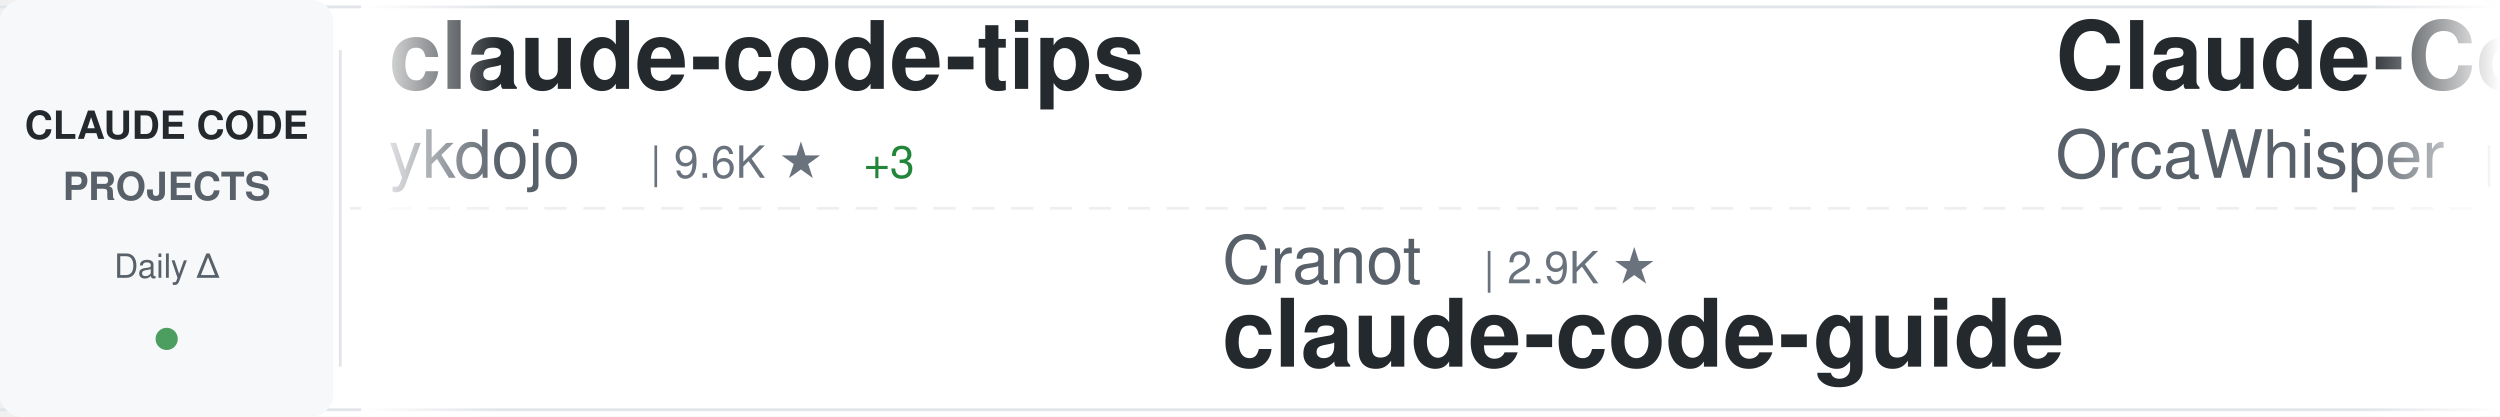
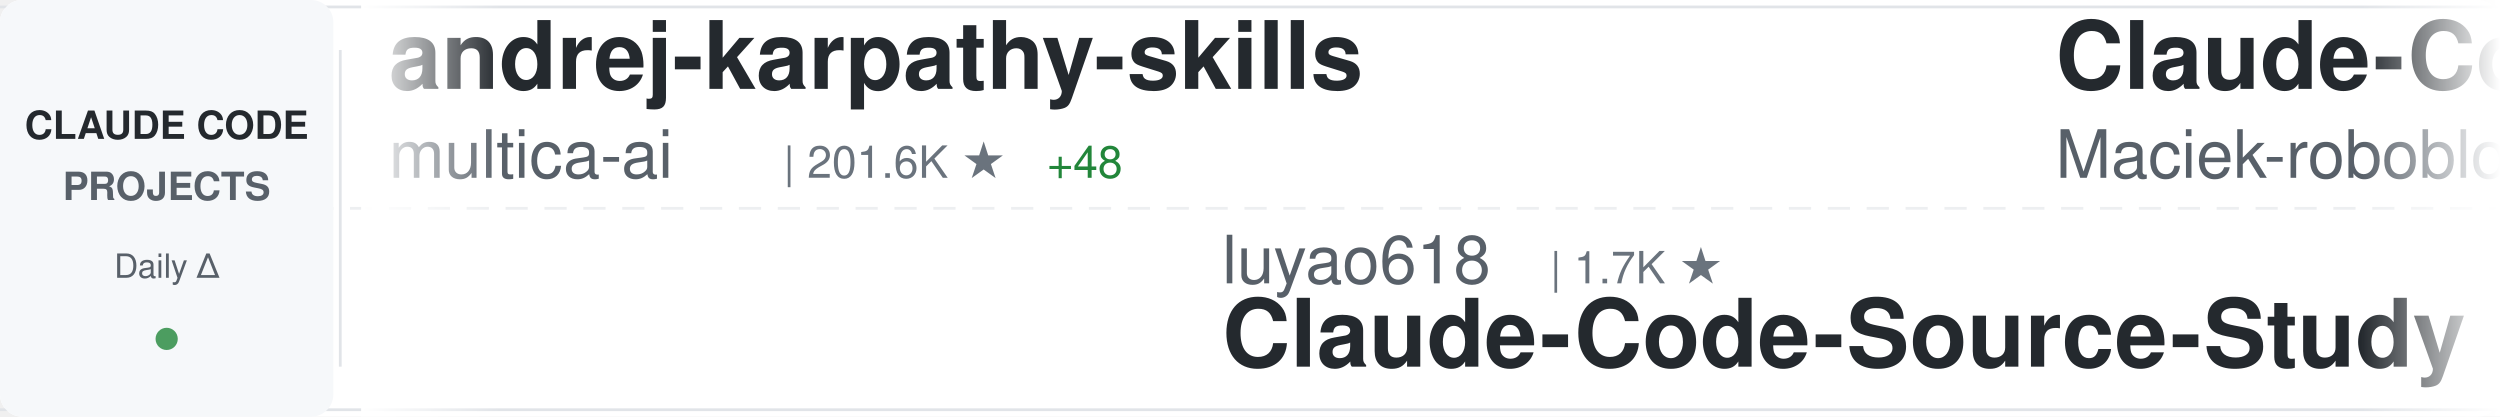
<svg xmlns="http://www.w3.org/2000/svg" width="900" height="150">
  <defs>
    <linearGradient id="awesomeLeftFade" x1="0%" y1="0%" x2="100%" y2="0%">
      <stop offset="0%" style="stop-color:#ffffff;stop-opacity:1" />
      <stop offset="100%" style="stop-color:#ffffff;stop-opacity:0" />
    </linearGradient>
    <linearGradient id="awesomeRightFade" x1="0%" y1="0%" x2="100%" y2="0%">
      <stop offset="0%" style="stop-color:#ffffff;stop-opacity:0" />
      <stop offset="100%" style="stop-color:#ffffff;stop-opacity:1" />
    </linearGradient>
  </defs>
  <rect width="900" height="150" fill="#ffffff" rx="8" />
  <rect x="0" y="2" width="900" height="1" fill="#e1e4e8" />
  <rect x="0" y="147" width="900" height="1" fill="#e1e4e8" />
  <line x1="0" y1="75" x2="900" y2="75" stroke="#e1e4e8" stroke-width="1" stroke-dasharray="8 6" opacity="0.6" />
  <rect x="0" y="0" width="120" height="150" fill="#f6f8fa" rx="8" />
  <text x="60" y="50" font-family="-apple-system, BlinkMacSystemFont, 'Segoe UI', Helvetica, Arial, sans-serif" font-size="14" font-weight="600" fill="#24292e" text-anchor="middle">CLAUDE CODE</text>
  <text x="60" y="72" font-family="-apple-system, BlinkMacSystemFont, 'Segoe UI', Helvetica, Arial, sans-serif" font-size="14" font-weight="600" fill="#586069" text-anchor="middle">PROJECTS</text>
  <text x="60" y="100" font-family="-apple-system, BlinkMacSystemFont, 'Segoe UI', Helvetica, Arial, sans-serif" font-size="12" font-weight="500" fill="#586069" text-anchor="middle">Daily Δ</text>
  <circle cx="60" cy="122" r="4" fill="#22863a" opacity="0.8" />
  <rect x="122" y="18" width="1" height="114" fill="#e1e4e8" />
  <clipPath id="awesomeTickerClip">
    <rect x="130" y="0" width="770" height="150" />
  </clipPath>
  <g clip-path="url(#awesomeTickerClip)">
    <g id="awesomeTickerItems">
      <animateTransform attributeName="transform" attributeType="XML" type="translate" from="0 0" to="-3000 0" dur="54s" repeatCount="indefinite" />
      <g transform="translate(0, 0)">
-         <text x="140" y="32" font-family="-apple-system, BlinkMacSystemFont, 'Segoe UI', Helvetica, Arial, sans-serif" font-size="34" font-weight="600" fill="#24292e">claude-code-tips</text>
-         <text x="140" y="64" font-family="-apple-system, BlinkMacSystemFont, 'Segoe UI', Helvetica, Arial, sans-serif" font-size="24" font-weight="400" fill="#586069">ykdojo</text>
-         <text x="234" y="64" font-family="-apple-system, BlinkMacSystemFont, 'Segoe UI', Helvetica, Arial, sans-serif" font-size="16" font-weight="500" fill="#6a737d">| 9.6K ★</text>
-         <text x="311" y="64" font-family="-apple-system, BlinkMacSystemFont, 'Segoe UI', Helvetica, Arial, sans-serif" font-size="16" font-weight="500" fill="#22863a"> +3</text>
+         <text x="140" y="32" font-family="-apple-system, BlinkMacSystemFont, 'Segoe UI', Helvetica, Arial, sans-serif" font-size="34" font-weight="600" fill="#24292e">andrej-karpathy-skills</text>
+         <text x="140" y="64" font-family="-apple-system, BlinkMacSystemFont, 'Segoe UI', Helvetica, Arial, sans-serif" font-size="24" font-weight="400" fill="#586069">multica-ai</text>
+         <text x="282" y="64" font-family="-apple-system, BlinkMacSystemFont, 'Segoe UI', Helvetica, Arial, sans-serif" font-size="16" font-weight="500" fill="#6a737d">| 201.6K ★</text>
+         <text x="377" y="64" font-family="-apple-system, BlinkMacSystemFont, 'Segoe UI', Helvetica, Arial, sans-serif" font-size="16" font-weight="500" fill="#22863a"> +48</text>
      </g>
      <g transform="translate(300, 0)">
-         <text x="140" y="102" font-family="-apple-system, BlinkMacSystemFont, 'Segoe UI', Helvetica, Arial, sans-serif" font-size="24" font-weight="400" fill="#586069">Cranot</text>
-         <text x="234" y="102" font-family="-apple-system, BlinkMacSystemFont, 'Segoe UI', Helvetica, Arial, sans-serif" font-size="16" font-weight="500" fill="#6a737d">| 2.9K ★</text>
-         <text x="140" y="132" font-family="-apple-system, BlinkMacSystemFont, 'Segoe UI', Helvetica, Arial, sans-serif" font-size="34" font-weight="600" fill="#24292e">claude-code-guide</text>
+         <text x="140" y="102" font-family="-apple-system, BlinkMacSystemFont, 'Segoe UI', Helvetica, Arial, sans-serif" font-size="24" font-weight="400" fill="#586069">luyao618</text>
+         <text x="258" y="102" font-family="-apple-system, BlinkMacSystemFont, 'Segoe UI', Helvetica, Arial, sans-serif" font-size="16" font-weight="500" fill="#6a737d">| 1.7K ★</text>
+         <text x="140" y="132" font-family="-apple-system, BlinkMacSystemFont, 'Segoe UI', Helvetica, Arial, sans-serif" font-size="34" font-weight="600" fill="#24292e">Claude-Code-Source-Study</text>
      </g>
      <g transform="translate(600, 0)">
-         <text x="140" y="32" font-family="-apple-system, BlinkMacSystemFont, 'Segoe UI', Helvetica, Arial, sans-serif" font-size="34" font-weight="600" fill="#24292e">Claude-Code</text>
-         <text x="140" y="64" font-family="-apple-system, BlinkMacSystemFont, 'Segoe UI', Helvetica, Arial, sans-serif" font-size="24" font-weight="400" fill="#586069">OrcaWhisper</text>
-         <text x="294" y="64" font-family="-apple-system, BlinkMacSystemFont, 'Segoe UI', Helvetica, Arial, sans-serif" font-size="16" font-weight="500" fill="#6a737d">| 88 ★</text>
+         <text x="140" y="32" font-family="-apple-system, BlinkMacSystemFont, 'Segoe UI', Helvetica, Arial, sans-serif" font-size="34" font-weight="600" fill="#24292e">Claude-Code-Usage-Monito...</text>
+         <text x="140" y="64" font-family="-apple-system, BlinkMacSystemFont, 'Segoe UI', Helvetica, Arial, sans-serif" font-size="24" font-weight="400" fill="#586069">Maciek-roboblog</text>
+         <text x="342" y="64" font-family="-apple-system, BlinkMacSystemFont, 'Segoe UI', Helvetica, Arial, sans-serif" font-size="16" font-weight="500" fill="#6a737d">| 8.6K ★</text>
      </g>
      <g transform="translate(900, 0)">
-         <text x="140" y="102" font-family="-apple-system, BlinkMacSystemFont, 'Segoe UI', Helvetica, Arial, sans-serif" font-size="24" font-weight="400" fill="#586069">repowise-dev</text>
-         <text x="306" y="102" font-family="-apple-system, BlinkMacSystemFont, 'Segoe UI', Helvetica, Arial, sans-serif" font-size="16" font-weight="500" fill="#6a737d">| 1.2K ★</text>
-         <text x="383" y="102" font-family="-apple-system, BlinkMacSystemFont, 'Segoe UI', Helvetica, Arial, sans-serif" font-size="16" font-weight="500" fill="#cb2431"> -1</text>
-         <text x="140" y="132" font-family="-apple-system, BlinkMacSystemFont, 'Segoe UI', Helvetica, Arial, sans-serif" font-size="34" font-weight="600" fill="#24292e">claude-code-prompts</text>
+         <text x="140" y="102" font-family="-apple-system, BlinkMacSystemFont, 'Segoe UI', Helvetica, Arial, sans-serif" font-size="24" font-weight="400" fill="#586069">anthropics</text>
+         <text x="282" y="102" font-family="-apple-system, BlinkMacSystemFont, 'Segoe UI', Helvetica, Arial, sans-serif" font-size="16" font-weight="500" fill="#6a737d">| 168.0K ★</text>
+         <text x="377" y="102" font-family="-apple-system, BlinkMacSystemFont, 'Segoe UI', Helvetica, Arial, sans-serif" font-size="16" font-weight="500" fill="#22863a"> +74</text>
+         <text x="140" y="132" font-family="-apple-system, BlinkMacSystemFont, 'Segoe UI', Helvetica, Arial, sans-serif" font-size="34" font-weight="600" fill="#24292e">skills</text>
      </g>
      <g transform="translate(1200, 0)">
-         <text x="140" y="32" font-family="-apple-system, BlinkMacSystemFont, 'Segoe UI', Helvetica, Arial, sans-serif" font-size="34" font-weight="600" fill="#24292e">Dive-into-Claude-Code</text>
-         <text x="140" y="64" font-family="-apple-system, BlinkMacSystemFont, 'Segoe UI', Helvetica, Arial, sans-serif" font-size="24" font-weight="400" fill="#586069">VILA-Lab</text>
-         <text x="258" y="64" font-family="-apple-system, BlinkMacSystemFont, 'Segoe UI', Helvetica, Arial, sans-serif" font-size="16" font-weight="500" fill="#6a737d">| 2.0K ★</text>
+         <text x="140" y="32" font-family="-apple-system, BlinkMacSystemFont, 'Segoe UI', Helvetica, Arial, sans-serif" font-size="34" font-weight="600" fill="#24292e">claude-code-reverse</text>
+         <text x="140" y="64" font-family="-apple-system, BlinkMacSystemFont, 'Segoe UI', Helvetica, Arial, sans-serif" font-size="24" font-weight="400" fill="#586069">Yuyz0112</text>
+         <text x="258" y="64" font-family="-apple-system, BlinkMacSystemFont, 'Segoe UI', Helvetica, Arial, sans-serif" font-size="16" font-weight="500" fill="#6a737d">| 2.4K ★</text>
+         <text x="335" y="64" font-family="-apple-system, BlinkMacSystemFont, 'Segoe UI', Helvetica, Arial, sans-serif" font-size="16" font-weight="500" fill="#22863a"> +1</text>
      </g>
      <g transform="translate(1500, 0)">
-         <text x="140" y="102" font-family="-apple-system, BlinkMacSystemFont, 'Segoe UI', Helvetica, Arial, sans-serif" font-size="24" font-weight="400" fill="#586069">lorryjovens-hub</text>
-         <text x="342" y="102" font-family="-apple-system, BlinkMacSystemFont, 'Segoe UI', Helvetica, Arial, sans-serif" font-size="16" font-weight="500" fill="#6a737d">| 1.7K ★</text>
-         <text x="140" y="132" font-family="-apple-system, BlinkMacSystemFont, 'Segoe UI', Helvetica, Arial, sans-serif" font-size="34" font-weight="600" fill="#24292e">claude-code-rust</text>
+         <text x="140" y="102" font-family="-apple-system, BlinkMacSystemFont, 'Segoe UI', Helvetica, Arial, sans-serif" font-size="24" font-weight="400" fill="#586069">pengchengneo</text>
+         <text x="306" y="102" font-family="-apple-system, BlinkMacSystemFont, 'Segoe UI', Helvetica, Arial, sans-serif" font-size="16" font-weight="500" fill="#6a737d">| 1.7K ★</text>
+         <text x="140" y="132" font-family="-apple-system, BlinkMacSystemFont, 'Segoe UI', Helvetica, Arial, sans-serif" font-size="34" font-weight="600" fill="#24292e">Claude-Code</text>
      </g>
      <g transform="translate(1800, 0)">
-         <text x="140" y="32" font-family="-apple-system, BlinkMacSystemFont, 'Segoe UI', Helvetica, Arial, sans-serif" font-size="34" font-weight="600" fill="#24292e">edmunds-claude-code</text>
-         <text x="140" y="64" font-family="-apple-system, BlinkMacSystemFont, 'Segoe UI', Helvetica, Arial, sans-serif" font-size="24" font-weight="400" fill="#586069">edmund-io</text>
-         <text x="270" y="64" font-family="-apple-system, BlinkMacSystemFont, 'Segoe UI', Helvetica, Arial, sans-serif" font-size="16" font-weight="500" fill="#6a737d">| 1.5K ★</text>
+         <text x="140" y="32" font-family="-apple-system, BlinkMacSystemFont, 'Segoe UI', Helvetica, Arial, sans-serif" font-size="34" font-weight="600" fill="#24292e">claude-code-webui</text>
+         <text x="140" y="64" font-family="-apple-system, BlinkMacSystemFont, 'Segoe UI', Helvetica, Arial, sans-serif" font-size="24" font-weight="400" fill="#586069">sugyan</text>
+         <text x="234" y="64" font-family="-apple-system, BlinkMacSystemFont, 'Segoe UI', Helvetica, Arial, sans-serif" font-size="16" font-weight="500" fill="#6a737d">| 1.1K ★</text>
      </g>
      <g transform="translate(2100, 0)">
-         <text x="140" y="102" font-family="-apple-system, BlinkMacSystemFont, 'Segoe UI', Helvetica, Arial, sans-serif" font-size="24" font-weight="400" fill="#586069">Yuyz0112</text>
-         <text x="258" y="102" font-family="-apple-system, BlinkMacSystemFont, 'Segoe UI', Helvetica, Arial, sans-serif" font-size="16" font-weight="500" fill="#6a737d">| 2.4K ★</text>
-         <text x="335" y="102" font-family="-apple-system, BlinkMacSystemFont, 'Segoe UI', Helvetica, Arial, sans-serif" font-size="16" font-weight="500" fill="#cb2431"> -1</text>
-         <text x="140" y="132" font-family="-apple-system, BlinkMacSystemFont, 'Segoe UI', Helvetica, Arial, sans-serif" font-size="34" font-weight="600" fill="#24292e">claude-code-reverse</text>
+         <text x="140" y="102" font-family="-apple-system, BlinkMacSystemFont, 'Segoe UI', Helvetica, Arial, sans-serif" font-size="24" font-weight="400" fill="#586069">frankbria</text>
+         <text x="270" y="102" font-family="-apple-system, BlinkMacSystemFont, 'Segoe UI', Helvetica, Arial, sans-serif" font-size="16" font-weight="500" fill="#6a737d">| 9.6K ★</text>
+         <text x="347" y="102" font-family="-apple-system, BlinkMacSystemFont, 'Segoe UI', Helvetica, Arial, sans-serif" font-size="16" font-weight="500" fill="#cb2431"> -1</text>
+         <text x="140" y="132" font-family="-apple-system, BlinkMacSystemFont, 'Segoe UI', Helvetica, Arial, sans-serif" font-size="34" font-weight="600" fill="#24292e">ralph-claude-code</text>
      </g>
      <g transform="translate(2400, 0)">
-         <text x="140" y="32" font-family="-apple-system, BlinkMacSystemFont, 'Segoe UI', Helvetica, Arial, sans-serif" font-size="34" font-weight="600" fill="#24292e">Open-ClaudeCode</text>
-         <text x="140" y="64" font-family="-apple-system, BlinkMacSystemFont, 'Segoe UI', Helvetica, Arial, sans-serif" font-size="24" font-weight="400" fill="#586069">LING71671</text>
-         <text x="270" y="64" font-family="-apple-system, BlinkMacSystemFont, 'Segoe UI', Helvetica, Arial, sans-serif" font-size="16" font-weight="500" fill="#6a737d">| 939 ★</text>
+         <text x="140" y="32" font-family="-apple-system, BlinkMacSystemFont, 'Segoe UI', Helvetica, Arial, sans-serif" font-size="34" font-weight="600" fill="#24292e">Claude-Code-Game-Studios</text>
+         <text x="140" y="64" font-family="-apple-system, BlinkMacSystemFont, 'Segoe UI', Helvetica, Arial, sans-serif" font-size="24" font-weight="400" fill="#586069">Donchitos</text>
+         <text x="270" y="64" font-family="-apple-system, BlinkMacSystemFont, 'Segoe UI', Helvetica, Arial, sans-serif" font-size="16" font-weight="500" fill="#6a737d">| 23.8K ★</text>
+         <text x="356" y="64" font-family="-apple-system, BlinkMacSystemFont, 'Segoe UI', Helvetica, Arial, sans-serif" font-size="16" font-weight="500" fill="#22863a"> +7</text>
      </g>
      <g transform="translate(2700, 0)">
-         <text x="140" y="102" font-family="-apple-system, BlinkMacSystemFont, 'Segoe UI', Helvetica, Arial, sans-serif" font-size="24" font-weight="400" fill="#586069">lintsinghua</text>
-         <text x="294" y="102" font-family="-apple-system, BlinkMacSystemFont, 'Segoe UI', Helvetica, Arial, sans-serif" font-size="16" font-weight="500" fill="#6a737d">| 4.1K ★</text>
-         <text x="140" y="132" font-family="-apple-system, BlinkMacSystemFont, 'Segoe UI', Helvetica, Arial, sans-serif" font-size="34" font-weight="600" fill="#24292e">claude-code-book</text>
+         <text x="140" y="102" font-family="-apple-system, BlinkMacSystemFont, 'Segoe UI', Helvetica, Arial, sans-serif" font-size="24" font-weight="400" fill="#586069">shanraisshan</text>
+         <text x="306" y="102" font-family="-apple-system, BlinkMacSystemFont, 'Segoe UI', Helvetica, Arial, sans-serif" font-size="16" font-weight="500" fill="#6a737d">| 64.3K ★</text>
+         <text x="392" y="102" font-family="-apple-system, BlinkMacSystemFont, 'Segoe UI', Helvetica, Arial, sans-serif" font-size="16" font-weight="500" fill="#22863a"> +7</text>
+         <text x="140" y="132" font-family="-apple-system, BlinkMacSystemFont, 'Segoe UI', Helvetica, Arial, sans-serif" font-size="34" font-weight="600" fill="#24292e">claude-code-best-practic...</text>
      </g>
      <g transform="translate(3000, 0)">
-         <text x="140" y="32" font-family="-apple-system, BlinkMacSystemFont, 'Segoe UI', Helvetica, Arial, sans-serif" font-size="34" font-weight="600" fill="#24292e">claude-code-tips</text>
-         <text x="140" y="64" font-family="-apple-system, BlinkMacSystemFont, 'Segoe UI', Helvetica, Arial, sans-serif" font-size="24" font-weight="400" fill="#586069">ykdojo</text>
-         <text x="234" y="64" font-family="-apple-system, BlinkMacSystemFont, 'Segoe UI', Helvetica, Arial, sans-serif" font-size="16" font-weight="500" fill="#6a737d">| 9.6K ★</text>
-         <text x="311" y="64" font-family="-apple-system, BlinkMacSystemFont, 'Segoe UI', Helvetica, Arial, sans-serif" font-size="16" font-weight="500" fill="#22863a"> +3</text>
+         <text x="140" y="32" font-family="-apple-system, BlinkMacSystemFont, 'Segoe UI', Helvetica, Arial, sans-serif" font-size="34" font-weight="600" fill="#24292e">andrej-karpathy-skills</text>
+         <text x="140" y="64" font-family="-apple-system, BlinkMacSystemFont, 'Segoe UI', Helvetica, Arial, sans-serif" font-size="24" font-weight="400" fill="#586069">multica-ai</text>
+         <text x="282" y="64" font-family="-apple-system, BlinkMacSystemFont, 'Segoe UI', Helvetica, Arial, sans-serif" font-size="16" font-weight="500" fill="#6a737d">| 201.6K ★</text>
+         <text x="377" y="64" font-family="-apple-system, BlinkMacSystemFont, 'Segoe UI', Helvetica, Arial, sans-serif" font-size="16" font-weight="500" fill="#22863a"> +48</text>
      </g>
      <g transform="translate(3300, 0)">
-         <text x="140" y="102" font-family="-apple-system, BlinkMacSystemFont, 'Segoe UI', Helvetica, Arial, sans-serif" font-size="24" font-weight="400" fill="#586069">Cranot</text>
-         <text x="234" y="102" font-family="-apple-system, BlinkMacSystemFont, 'Segoe UI', Helvetica, Arial, sans-serif" font-size="16" font-weight="500" fill="#6a737d">| 2.9K ★</text>
-         <text x="140" y="132" font-family="-apple-system, BlinkMacSystemFont, 'Segoe UI', Helvetica, Arial, sans-serif" font-size="34" font-weight="600" fill="#24292e">claude-code-guide</text>
+         <text x="140" y="102" font-family="-apple-system, BlinkMacSystemFont, 'Segoe UI', Helvetica, Arial, sans-serif" font-size="24" font-weight="400" fill="#586069">luyao618</text>
+         <text x="258" y="102" font-family="-apple-system, BlinkMacSystemFont, 'Segoe UI', Helvetica, Arial, sans-serif" font-size="16" font-weight="500" fill="#6a737d">| 1.7K ★</text>
+         <text x="140" y="132" font-family="-apple-system, BlinkMacSystemFont, 'Segoe UI', Helvetica, Arial, sans-serif" font-size="34" font-weight="600" fill="#24292e">Claude-Code-Source-Study</text>
      </g>
      <g transform="translate(3600, 0)">
-         <text x="140" y="32" font-family="-apple-system, BlinkMacSystemFont, 'Segoe UI', Helvetica, Arial, sans-serif" font-size="34" font-weight="600" fill="#24292e">Claude-Code</text>
-         <text x="140" y="64" font-family="-apple-system, BlinkMacSystemFont, 'Segoe UI', Helvetica, Arial, sans-serif" font-size="24" font-weight="400" fill="#586069">OrcaWhisper</text>
-         <text x="294" y="64" font-family="-apple-system, BlinkMacSystemFont, 'Segoe UI', Helvetica, Arial, sans-serif" font-size="16" font-weight="500" fill="#6a737d">| 88 ★</text>
+         <text x="140" y="32" font-family="-apple-system, BlinkMacSystemFont, 'Segoe UI', Helvetica, Arial, sans-serif" font-size="34" font-weight="600" fill="#24292e">Claude-Code-Usage-Monito...</text>
+         <text x="140" y="64" font-family="-apple-system, BlinkMacSystemFont, 'Segoe UI', Helvetica, Arial, sans-serif" font-size="24" font-weight="400" fill="#586069">Maciek-roboblog</text>
+         <text x="342" y="64" font-family="-apple-system, BlinkMacSystemFont, 'Segoe UI', Helvetica, Arial, sans-serif" font-size="16" font-weight="500" fill="#6a737d">| 8.6K ★</text>
      </g>
      <g transform="translate(3900, 0)">
-         <text x="140" y="102" font-family="-apple-system, BlinkMacSystemFont, 'Segoe UI', Helvetica, Arial, sans-serif" font-size="24" font-weight="400" fill="#586069">repowise-dev</text>
-         <text x="306" y="102" font-family="-apple-system, BlinkMacSystemFont, 'Segoe UI', Helvetica, Arial, sans-serif" font-size="16" font-weight="500" fill="#6a737d">| 1.2K ★</text>
-         <text x="383" y="102" font-family="-apple-system, BlinkMacSystemFont, 'Segoe UI', Helvetica, Arial, sans-serif" font-size="16" font-weight="500" fill="#cb2431"> -1</text>
-         <text x="140" y="132" font-family="-apple-system, BlinkMacSystemFont, 'Segoe UI', Helvetica, Arial, sans-serif" font-size="34" font-weight="600" fill="#24292e">claude-code-prompts</text>
+         <text x="140" y="102" font-family="-apple-system, BlinkMacSystemFont, 'Segoe UI', Helvetica, Arial, sans-serif" font-size="24" font-weight="400" fill="#586069">anthropics</text>
+         <text x="282" y="102" font-family="-apple-system, BlinkMacSystemFont, 'Segoe UI', Helvetica, Arial, sans-serif" font-size="16" font-weight="500" fill="#6a737d">| 168.0K ★</text>
+         <text x="377" y="102" font-family="-apple-system, BlinkMacSystemFont, 'Segoe UI', Helvetica, Arial, sans-serif" font-size="16" font-weight="500" fill="#22863a"> +74</text>
+         <text x="140" y="132" font-family="-apple-system, BlinkMacSystemFont, 'Segoe UI', Helvetica, Arial, sans-serif" font-size="34" font-weight="600" fill="#24292e">skills</text>
      </g>
    </g>
  </g>
  <rect x="130" y="0" width="50" height="150" fill="url(#awesomeLeftFade)" />
  <rect x="850" y="0" width="50" height="150" fill="url(#awesomeRightFade)" />
</svg>
